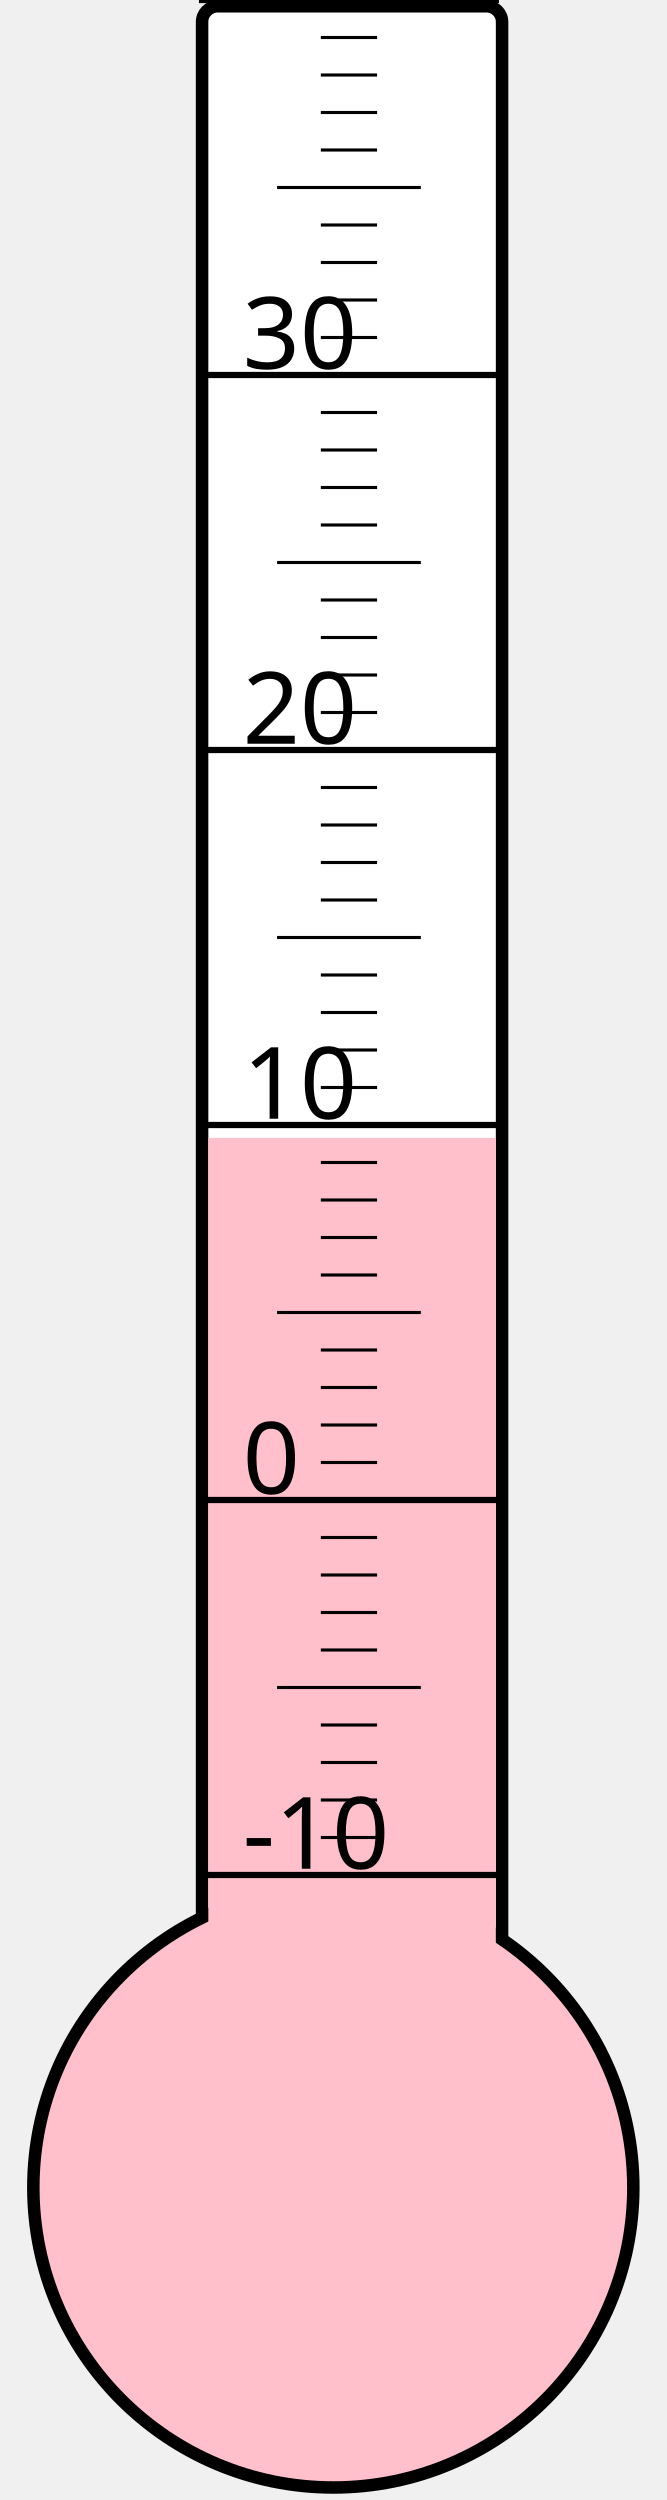
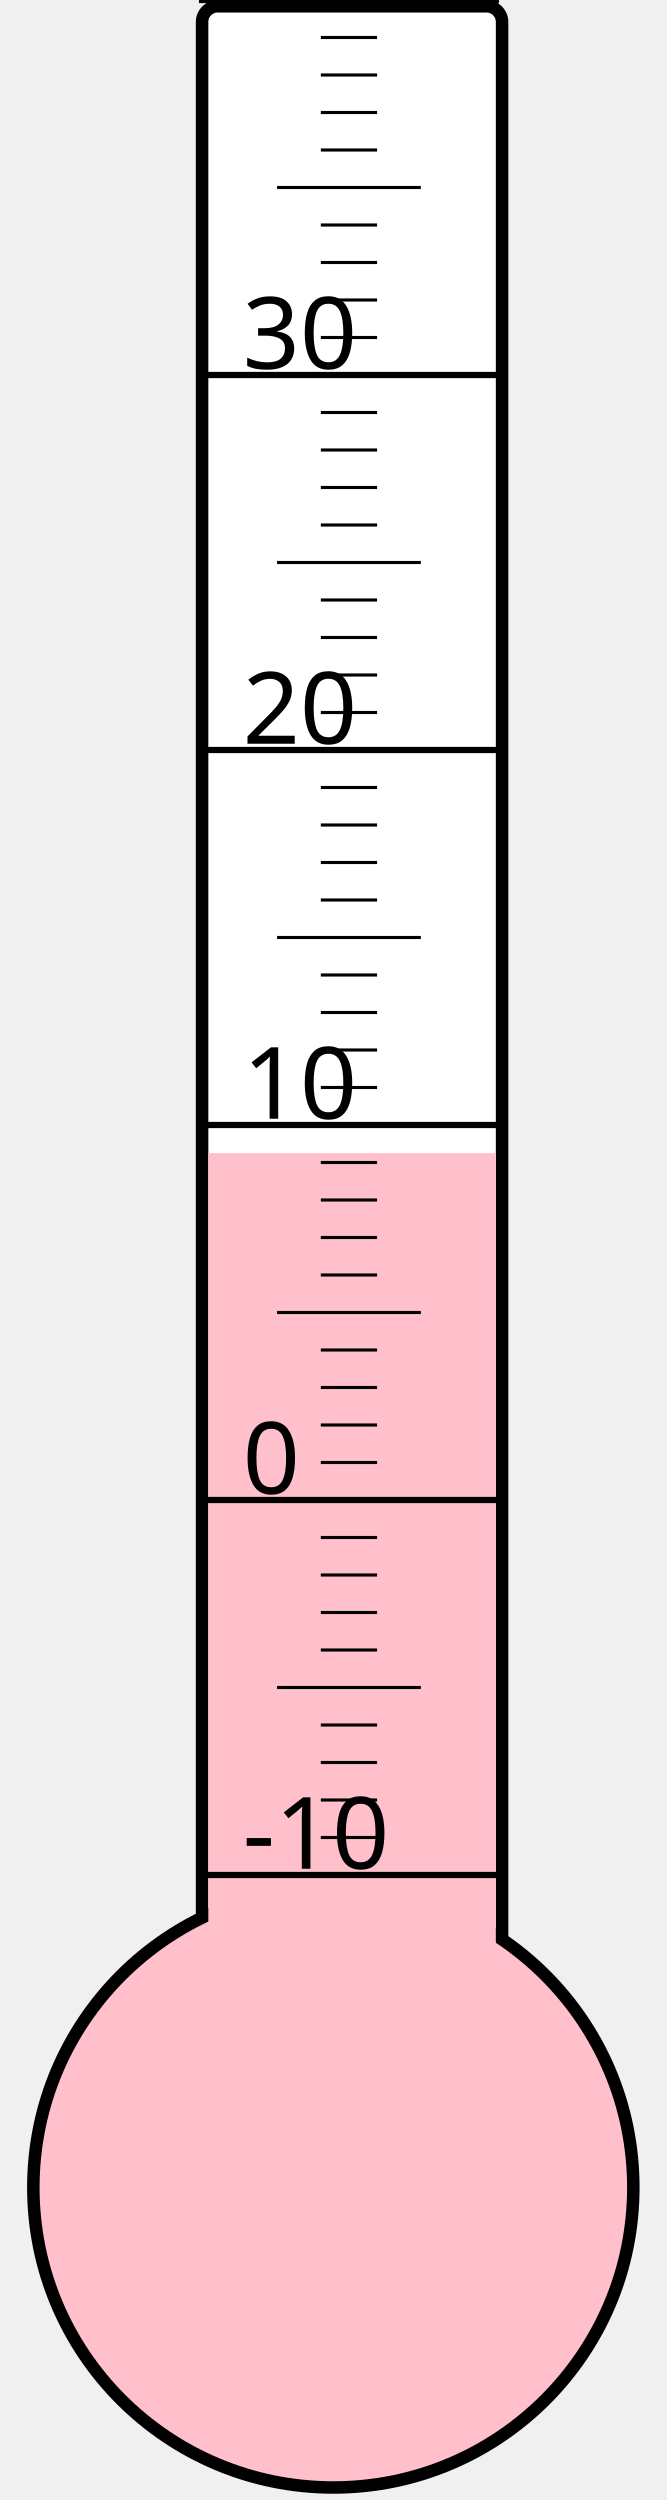
<svg xmlns="http://www.w3.org/2000/svg" width="40px" height="150px" viewBox="0 0 200 800">
  <rect width="200" height="800" x="0" y="0" style="fill: #ffffeb; fill-opacity: 0;" />
  <rect width="96" height="680" x="58" y="2" rx="5" ry="5" style="fill: white; fill-opacity: 1; stroke: black; stroke-width: 4;" />
  <circle cx="100" cy="700" r="96" style="fill: pink; stroke: black; stroke-width: 4;" />
-   <rect width="92" height="335.875" x="60" y="364.125" style="fill: pink; fill-opacity: 1; stroke-width: 0;" />
+   <rect width="92" height="331.0" x="60" y="369.0" style="fill: pink; fill-opacity: 1; stroke-width: 0;" />
  <text x="71" y="598" style="font-family: sans-serif; font-size: 24pt;">-10</text>
  <text x="71" y="478" style="font-family: sans-serif; font-size: 24pt;">0</text>
  <text x="71" y="358" style="font-family: sans-serif; font-size: 24pt;">10</text>
  <text x="71" y="238" style="font-family: sans-serif; font-size: 24pt;">20</text>
  <text x="71" y="118" style="font-family: sans-serif; font-size: 24pt;">30</text>
  <g style="stroke: black;">
    <line x1="57" y1="600" x2="153" y2="600" style="stroke-width: 2;" />
    <line x1="96" y1="588" x2="114" y2="588" style="stroke-width: 1;" />
    <line x1="96" y1="576" x2="114" y2="576" style="stroke-width: 1;" />
    <line x1="96" y1="564" x2="114" y2="564" style="stroke-width: 1;" />
    <line x1="96" y1="552" x2="114" y2="552" style="stroke-width: 1;" />
    <line x1="82" y1="540" x2="128" y2="540" style="stroke-width: 1;" />
    <line x1="96" y1="528" x2="114" y2="528" style="stroke-width: 1;" />
    <line x1="96" y1="516" x2="114" y2="516" style="stroke-width: 1;" />
    <line x1="96" y1="504" x2="114" y2="504" style="stroke-width: 1;" />
    <line x1="96" y1="492" x2="114" y2="492" style="stroke-width: 1;" />
    <line x1="57" y1="480" x2="153" y2="480" style="stroke-width: 2;" />
    <line x1="96" y1="468" x2="114" y2="468" style="stroke-width: 1;" />
    <line x1="96" y1="456" x2="114" y2="456" style="stroke-width: 1;" />
    <line x1="96" y1="444" x2="114" y2="444" style="stroke-width: 1;" />
    <line x1="96" y1="432" x2="114" y2="432" style="stroke-width: 1;" />
    <line x1="82" y1="420" x2="128" y2="420" style="stroke-width: 1;" />
    <line x1="96" y1="408" x2="114" y2="408" style="stroke-width: 1;" />
    <line x1="96" y1="396" x2="114" y2="396" style="stroke-width: 1;" />
    <line x1="96" y1="384" x2="114" y2="384" style="stroke-width: 1;" />
    <line x1="96" y1="372" x2="114" y2="372" style="stroke-width: 1;" />
    <line x1="57" y1="360" x2="153" y2="360" style="stroke-width: 2;" />
    <line x1="96" y1="348" x2="114" y2="348" style="stroke-width: 1;" />
    <line x1="96" y1="336" x2="114" y2="336" style="stroke-width: 1;" />
    <line x1="96" y1="324" x2="114" y2="324" style="stroke-width: 1;" />
    <line x1="96" y1="312" x2="114" y2="312" style="stroke-width: 1;" />
    <line x1="82" y1="300" x2="128" y2="300" style="stroke-width: 1;" />
    <line x1="96" y1="288" x2="114" y2="288" style="stroke-width: 1;" />
    <line x1="96" y1="276" x2="114" y2="276" style="stroke-width: 1;" />
    <line x1="96" y1="264" x2="114" y2="264" style="stroke-width: 1;" />
    <line x1="96" y1="252" x2="114" y2="252" style="stroke-width: 1;" />
    <line x1="57" y1="240" x2="153" y2="240" style="stroke-width: 2;" />
    <line x1="96" y1="228" x2="114" y2="228" style="stroke-width: 1;" />
    <line x1="96" y1="216" x2="114" y2="216" style="stroke-width: 1;" />
    <line x1="96" y1="204" x2="114" y2="204" style="stroke-width: 1;" />
    <line x1="96" y1="192" x2="114" y2="192" style="stroke-width: 1;" />
    <line x1="82" y1="180" x2="128" y2="180" style="stroke-width: 1;" />
    <line x1="96" y1="168" x2="114" y2="168" style="stroke-width: 1;" />
    <line x1="96" y1="156" x2="114" y2="156" style="stroke-width: 1;" />
    <line x1="96" y1="144" x2="114" y2="144" style="stroke-width: 1;" />
    <line x1="96" y1="132" x2="114" y2="132" style="stroke-width: 1;" />
    <line x1="57" y1="120" x2="153" y2="120" style="stroke-width: 2;" />
    <line x1="96" y1="108" x2="114" y2="108" style="stroke-width: 1;" />
    <line x1="96" y1="96" x2="114" y2="96" style="stroke-width: 1;" />
    <line x1="96" y1="84" x2="114" y2="84" style="stroke-width: 1;" />
    <line x1="96" y1="72" x2="114" y2="72" style="stroke-width: 1;" />
    <line x1="82" y1="60" x2="128" y2="60" style="stroke-width: 1;" />
    <line x1="96" y1="48" x2="114" y2="48" style="stroke-width: 1;" />
    <line x1="96" y1="36" x2="114" y2="36" style="stroke-width: 1;" />
    <line x1="96" y1="24" x2="114" y2="24" style="stroke-width: 1;" />
    <line x1="96" y1="12" x2="114" y2="12" style="stroke-width: 1;" />
    <line x1="57" y1="0" x2="153" y2="0" style="stroke-width: 2;" />
  </g>
</svg>
